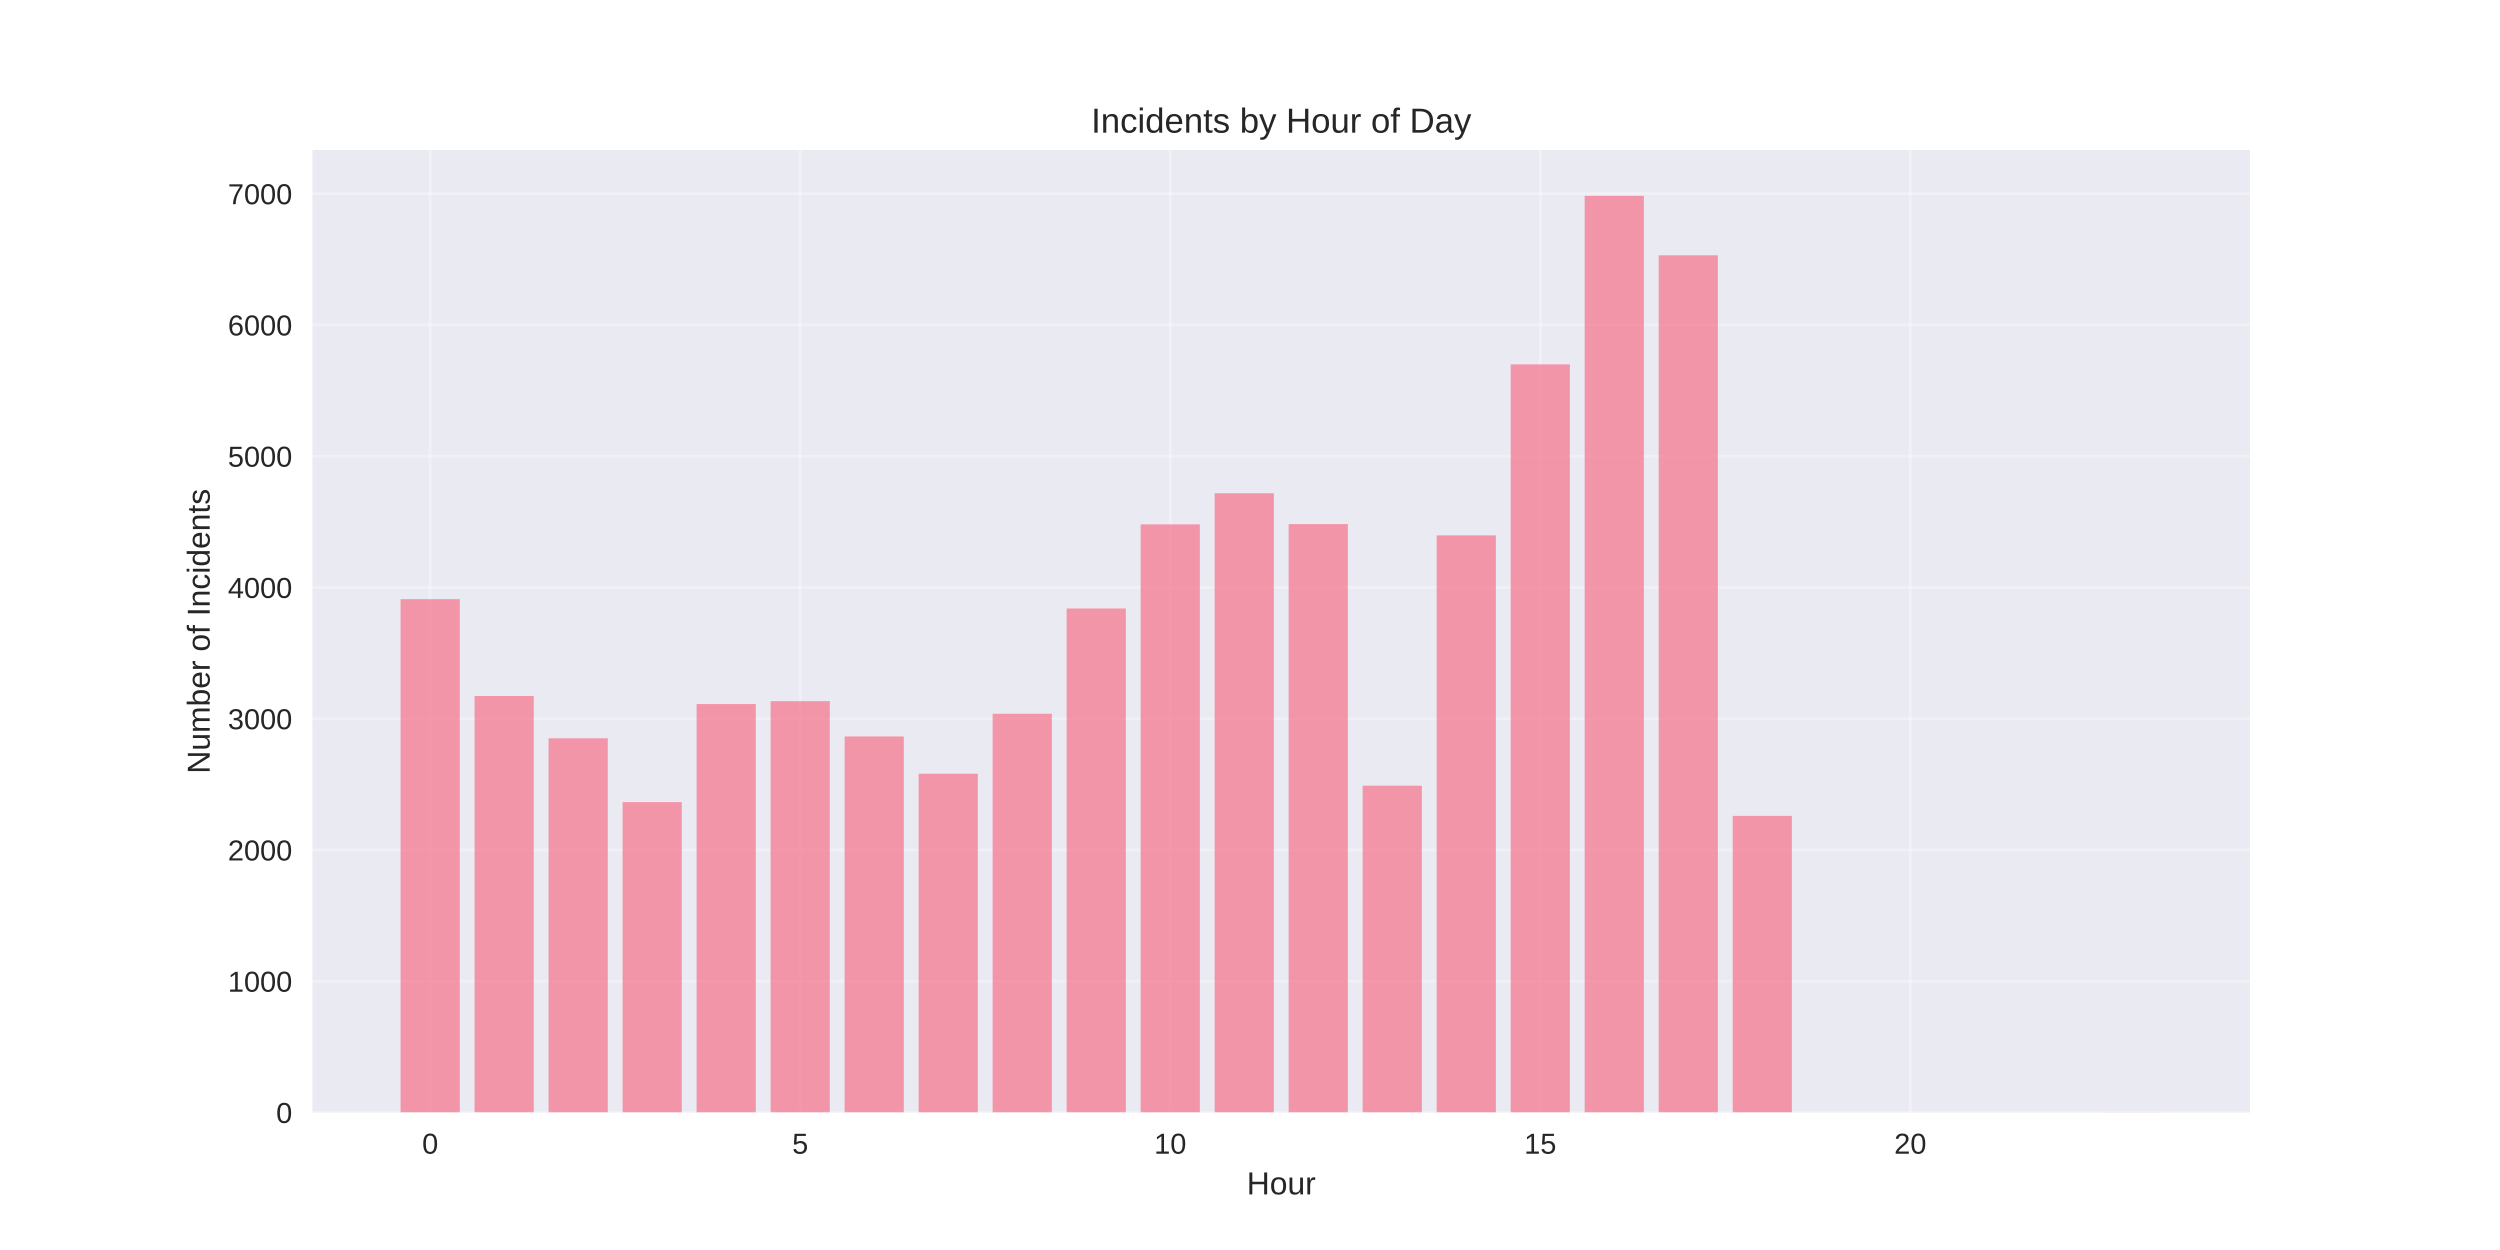
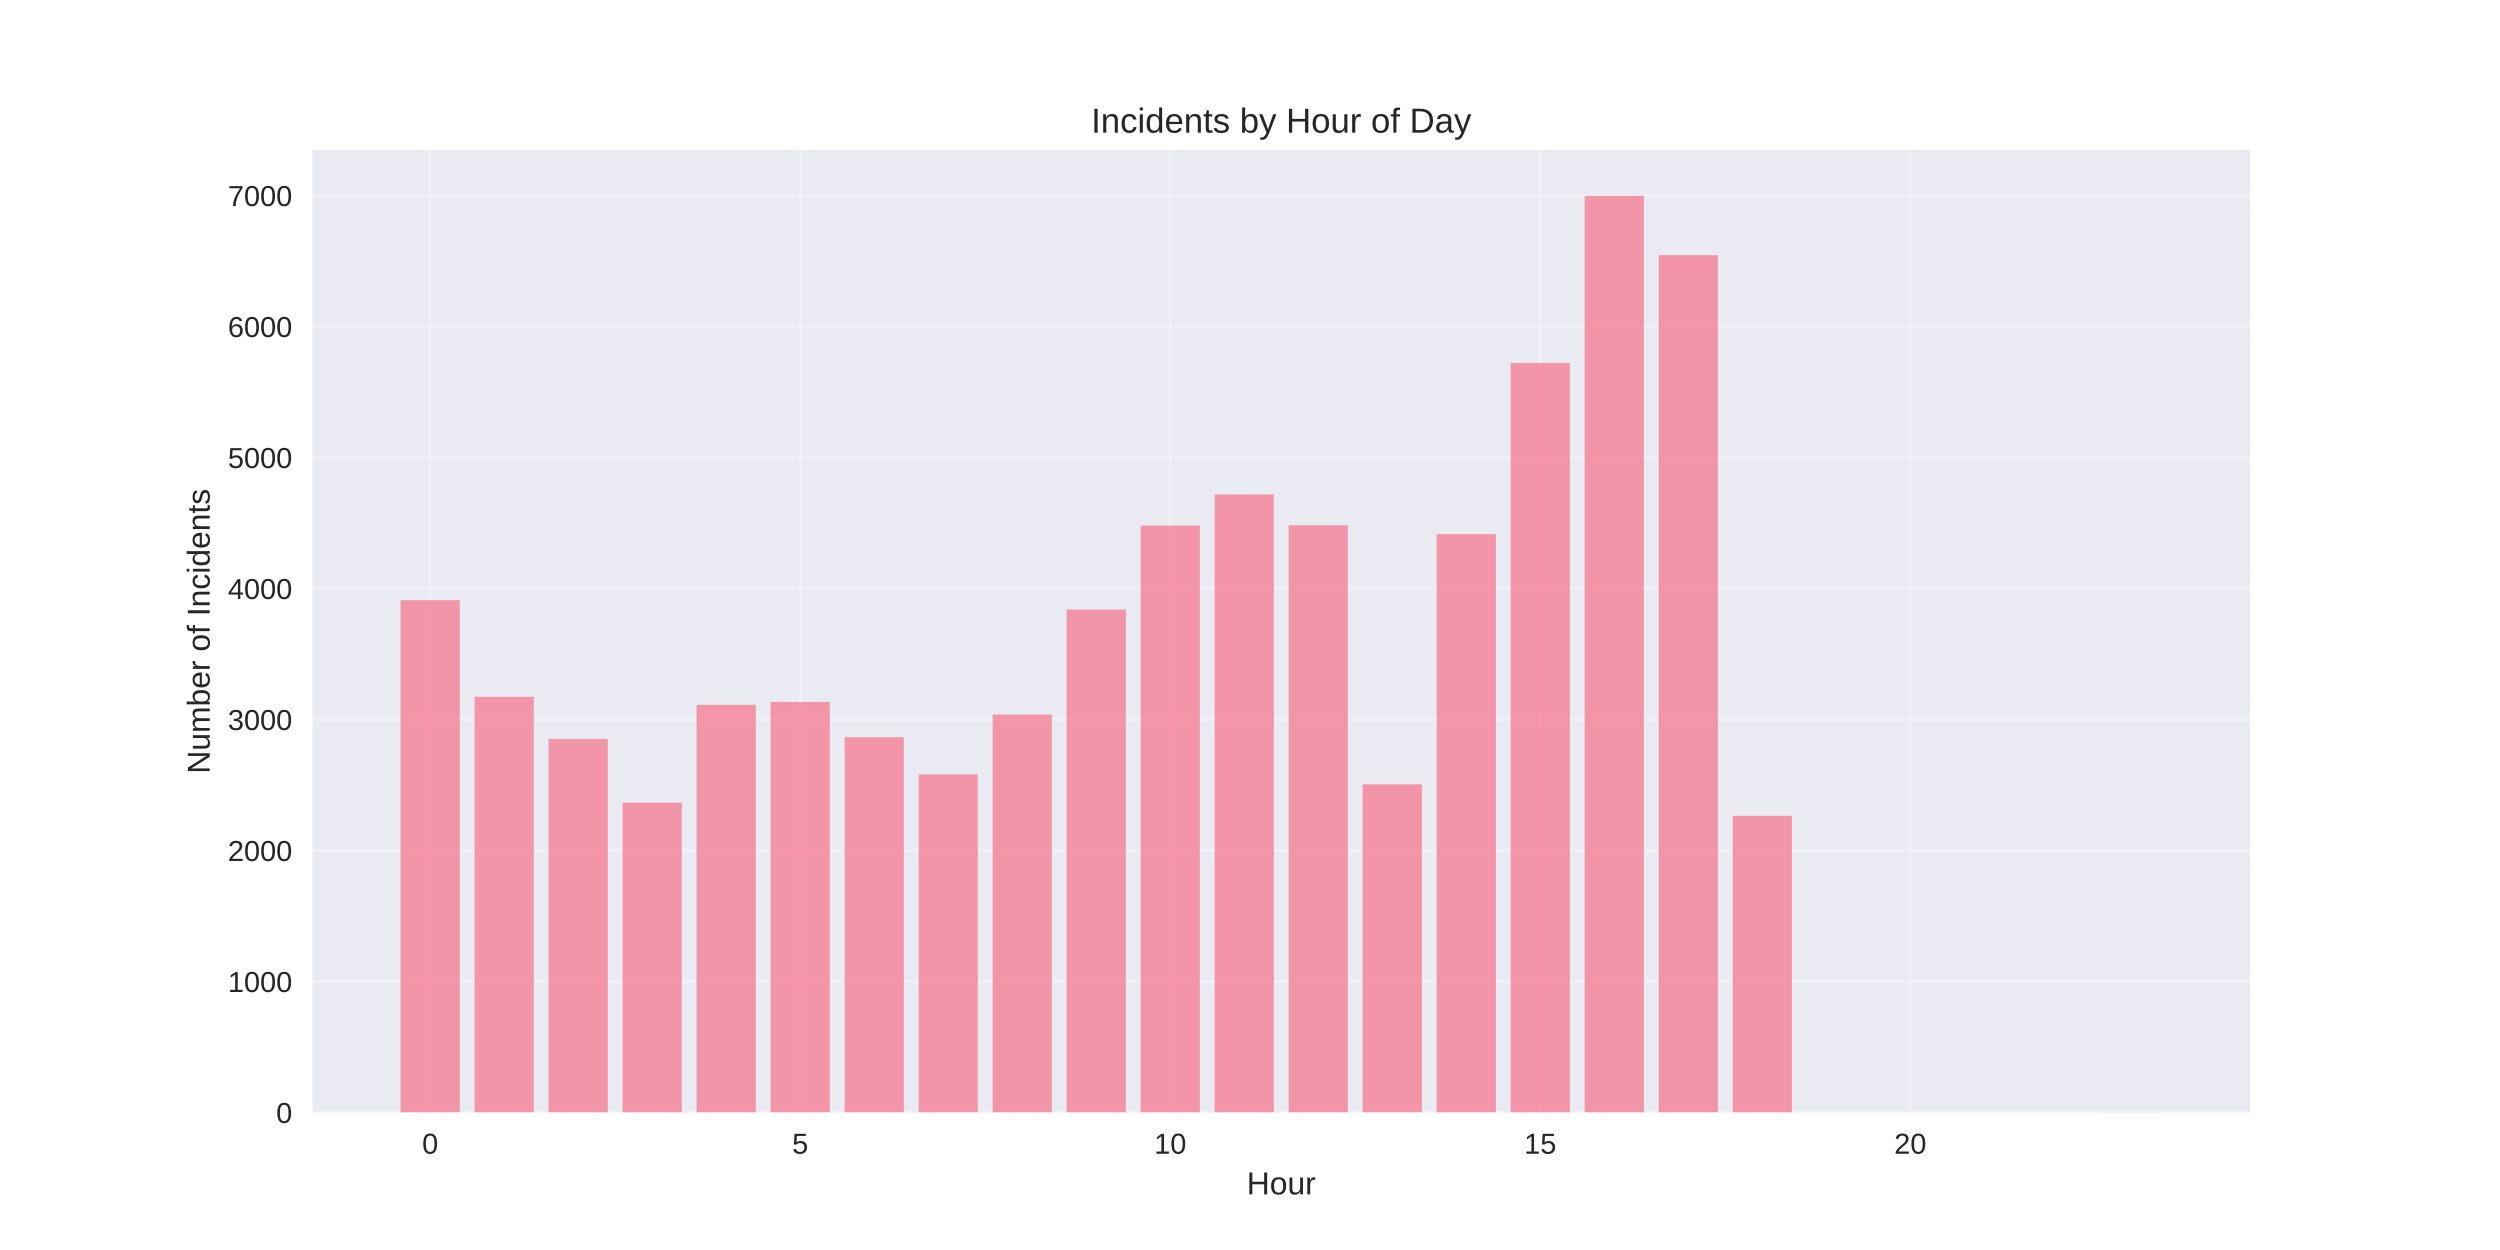
<svg xmlns="http://www.w3.org/2000/svg" width="864pt" height="432pt" viewBox="0 0 864 432" version="1.1">
  <defs>
    <style type="text/css">*{stroke-linejoin: round; stroke-linecap: butt}</style>
  </defs>
  <g id="figure_1">
    <g id="patch_1">
      <path d="M 0 432  L 864 432  L 864 0  L 0 0  z " style="fill: #ffffff" />
    </g>
    <g id="axes_1">
      <g id="patch_2">
        <path d="M 108 384.48  L 777.6 384.48  L 777.6 51.84  L 108 51.84  z " style="fill: #eaeaf2" />
      </g>
      <g id="matplotlib.axis_1">
        <g id="xtick_1">
          <g id="line2d_1">
-             <path d="M 148.667 384.48  L 148.667 51.84  " clip-path="url(#p9c8ec5f704)" style="fill: none; stroke: #ffffff; stroke-opacity: 0.3; stroke-linecap: round" />
+             <path d="M 148.667 384.48  L 148.667 51.84  " clip-path="url(#p842a6f9c3a)" style="fill: none; stroke: #ffffff; stroke-opacity: 0.3; stroke-linecap: round" />
          </g>
          <g id="line2d_2" />
          <g id="text_1">
            <text style="fill: #262626; font: 10px 'Arial', 'Liberation Sans', 'DejaVu Sans', 'Bitstream Vera Sans', sans-serif; text-anchor: middle" x="148.667" y="398.727" transform="rotate(-0 148.6671 398.7269)">0</text>
          </g>
        </g>
        <g id="xtick_2">
          <g id="line2d_3">
-             <path d="M 276.551 384.48  L 276.551 51.84  " clip-path="url(#p9c8ec5f704)" style="fill: none; stroke: #ffffff; stroke-opacity: 0.3; stroke-linecap: round" />
+             <path d="M 276.551 384.48  L 276.551 51.84  " clip-path="url(#p842a6f9c3a)" style="fill: none; stroke: #ffffff; stroke-opacity: 0.3; stroke-linecap: round" />
          </g>
          <g id="line2d_4" />
          <g id="text_2">
            <text style="fill: #262626; font: 10px 'Arial', 'Liberation Sans', 'DejaVu Sans', 'Bitstream Vera Sans', sans-serif; text-anchor: middle" x="276.551" y="398.727" transform="rotate(-0 276.551 398.7269)">5</text>
          </g>
        </g>
        <g id="xtick_3">
          <g id="line2d_5">
-             <path d="M 404.435 384.48  L 404.435 51.84  " clip-path="url(#p9c8ec5f704)" style="fill: none; stroke: #ffffff; stroke-opacity: 0.3; stroke-linecap: round" />
+             <path d="M 404.435 384.48  L 404.435 51.84  " clip-path="url(#p842a6f9c3a)" style="fill: none; stroke: #ffffff; stroke-opacity: 0.3; stroke-linecap: round" />
          </g>
          <g id="line2d_6" />
          <g id="text_3">
            <text style="fill: #262626; font: 10px 'Arial', 'Liberation Sans', 'DejaVu Sans', 'Bitstream Vera Sans', sans-serif; text-anchor: middle" x="404.435" y="398.727" transform="rotate(-0 404.4348 398.7269)">10</text>
          </g>
        </g>
        <g id="xtick_4">
          <g id="line2d_7">
-             <path d="M 532.319 384.48  L 532.319 51.84  " clip-path="url(#p9c8ec5f704)" style="fill: none; stroke: #ffffff; stroke-opacity: 0.3; stroke-linecap: round" />
+             <path d="M 532.319 384.48  L 532.319 51.84  " clip-path="url(#p842a6f9c3a)" style="fill: none; stroke: #ffffff; stroke-opacity: 0.3; stroke-linecap: round" />
          </g>
          <g id="line2d_8" />
          <g id="text_4">
            <text style="fill: #262626; font: 10px 'Arial', 'Liberation Sans', 'DejaVu Sans', 'Bitstream Vera Sans', sans-serif; text-anchor: middle" x="532.319" y="398.727" transform="rotate(-0 532.3187 398.7269)">15</text>
          </g>
        </g>
        <g id="xtick_5">
          <g id="line2d_9">
-             <path d="M 660.203 384.48  L 660.203 51.84  " clip-path="url(#p9c8ec5f704)" style="fill: none; stroke: #ffffff; stroke-opacity: 0.3; stroke-linecap: round" />
+             <path d="M 660.203 384.48  L 660.203 51.84  " clip-path="url(#p842a6f9c3a)" style="fill: none; stroke: #ffffff; stroke-opacity: 0.3; stroke-linecap: round" />
          </g>
          <g id="line2d_10" />
          <g id="text_5">
            <text style="fill: #262626; font: 10px 'Arial', 'Liberation Sans', 'DejaVu Sans', 'Bitstream Vera Sans', sans-serif; text-anchor: middle" x="660.203" y="398.727" transform="rotate(-0 660.2026 398.7269)">20</text>
          </g>
        </g>
        <g id="text_6">
          <text style="fill: #262626; font: 11px 'Arial', 'Liberation Sans', 'DejaVu Sans', 'Bitstream Vera Sans', sans-serif; text-anchor: middle" x="442.8" y="412.773" transform="rotate(-0 442.8 412.7734)">Hour</text>
        </g>
      </g>
      <g id="matplotlib.axis_2">
        <g id="ytick_1">
          <g id="line2d_11">
-             <path d="M 108 384.48  L 777.6 384.48  " clip-path="url(#p9c8ec5f704)" style="fill: none; stroke: #ffffff; stroke-opacity: 0.3; stroke-linecap: round" />
+             <path d="M 108 384.48  L 777.6 384.48  " clip-path="url(#p842a6f9c3a)" style="fill: none; stroke: #ffffff; stroke-opacity: 0.3; stroke-linecap: round" />
          </g>
          <g id="line2d_12" />
          <g id="text_7">
            <text style="fill: #262626; font: 10px 'Arial', 'Liberation Sans', 'DejaVu Sans', 'Bitstream Vera Sans', sans-serif; text-anchor: end" x="101" y="388.103" transform="rotate(-0 101 388.1034)">0</text>
          </g>
        </g>
        <g id="ytick_2">
          <g id="line2d_13">
-             <path d="M 108 339.119  L 777.6 339.119  " clip-path="url(#p9c8ec5f704)" style="fill: none; stroke: #ffffff; stroke-opacity: 0.3; stroke-linecap: round" />
+             <path d="M 108 339.21  L 777.6 339.21  " clip-path="url(#p842a6f9c3a)" style="fill: none; stroke: #ffffff; stroke-opacity: 0.3; stroke-linecap: round" />
          </g>
          <g id="line2d_14" />
          <g id="text_8">
-             <text style="fill: #262626; font: 10px 'Arial', 'Liberation Sans', 'DejaVu Sans', 'Bitstream Vera Sans', sans-serif; text-anchor: end" x="101" y="342.743" transform="rotate(-0 101 342.7426)">1000</text>
+             <text style="fill: #262626; font: 10px 'Arial', 'Liberation Sans', 'DejaVu Sans', 'Bitstream Vera Sans', sans-serif; text-anchor: end" x="101" y="342.833" transform="rotate(-0 101 342.8334)">1000</text>
          </g>
        </g>
        <g id="ytick_3">
          <g id="line2d_15">
-             <path d="M 108 293.758  L 777.6 293.758  " clip-path="url(#p9c8ec5f704)" style="fill: none; stroke: #ffffff; stroke-opacity: 0.3; stroke-linecap: round" />
+             <path d="M 108 293.94  L 777.6 293.94  " clip-path="url(#p842a6f9c3a)" style="fill: none; stroke: #ffffff; stroke-opacity: 0.3; stroke-linecap: round" />
          </g>
          <g id="line2d_16" />
          <g id="text_9">
-             <text style="fill: #262626; font: 10px 'Arial', 'Liberation Sans', 'DejaVu Sans', 'Bitstream Vera Sans', sans-serif; text-anchor: end" x="101" y="297.382" transform="rotate(-0 101 297.3818)">2000</text>
+             <text style="fill: #262626; font: 10px 'Arial', 'Liberation Sans', 'DejaVu Sans', 'Bitstream Vera Sans', sans-serif; text-anchor: end" x="101" y="297.563" transform="rotate(-0 101 297.5633)">2000</text>
          </g>
        </g>
        <g id="ytick_4">
          <g id="line2d_17">
-             <path d="M 108 248.398  L 777.6 248.398  " clip-path="url(#p9c8ec5f704)" style="fill: none; stroke: #ffffff; stroke-opacity: 0.3; stroke-linecap: round" />
+             <path d="M 108 248.67  L 777.6 248.67  " clip-path="url(#p842a6f9c3a)" style="fill: none; stroke: #ffffff; stroke-opacity: 0.3; stroke-linecap: round" />
          </g>
          <g id="line2d_18" />
          <g id="text_10">
-             <text style="fill: #262626; font: 10px 'Arial', 'Liberation Sans', 'DejaVu Sans', 'Bitstream Vera Sans', sans-serif; text-anchor: end" x="101" y="252.021" transform="rotate(-0 101 252.021)">3000</text>
+             <text style="fill: #262626; font: 10px 'Arial', 'Liberation Sans', 'DejaVu Sans', 'Bitstream Vera Sans', sans-serif; text-anchor: end" x="101" y="252.293" transform="rotate(-0 101 252.2932)">3000</text>
          </g>
        </g>
        <g id="ytick_5">
          <g id="line2d_19">
-             <path d="M 108 203.037  L 777.6 203.037  " clip-path="url(#p9c8ec5f704)" style="fill: none; stroke: #ffffff; stroke-opacity: 0.3; stroke-linecap: round" />
+             <path d="M 108 203.4  L 777.6 203.4  " clip-path="url(#p842a6f9c3a)" style="fill: none; stroke: #ffffff; stroke-opacity: 0.3; stroke-linecap: round" />
          </g>
          <g id="line2d_20" />
          <g id="text_11">
-             <text style="fill: #262626; font: 10px 'Arial', 'Liberation Sans', 'DejaVu Sans', 'Bitstream Vera Sans', sans-serif; text-anchor: end" x="101" y="206.66" transform="rotate(-0 101 206.6601)">4000</text>
+             <text style="fill: #262626; font: 10px 'Arial', 'Liberation Sans', 'DejaVu Sans', 'Bitstream Vera Sans', sans-serif; text-anchor: end" x="101" y="207.023" transform="rotate(-0 101 207.0231)">4000</text>
          </g>
        </g>
        <g id="ytick_6">
          <g id="line2d_21">
-             <path d="M 108 157.676  L 777.6 157.676  " clip-path="url(#p9c8ec5f704)" style="fill: none; stroke: #ffffff; stroke-opacity: 0.3; stroke-linecap: round" />
+             <path d="M 108 158.13  L 777.6 158.13  " clip-path="url(#p842a6f9c3a)" style="fill: none; stroke: #ffffff; stroke-opacity: 0.3; stroke-linecap: round" />
          </g>
          <g id="line2d_22" />
          <g id="text_12">
-             <text style="fill: #262626; font: 10px 'Arial', 'Liberation Sans', 'DejaVu Sans', 'Bitstream Vera Sans', sans-serif; text-anchor: end" x="101" y="161.299" transform="rotate(-0 101 161.2993)">5000</text>
+             <text style="fill: #262626; font: 10px 'Arial', 'Liberation Sans', 'DejaVu Sans', 'Bitstream Vera Sans', sans-serif; text-anchor: end" x="101" y="161.753" transform="rotate(-0 101 161.7531)">5000</text>
          </g>
        </g>
        <g id="ytick_7">
          <g id="line2d_23">
-             <path d="M 108 112.315  L 777.6 112.315  " clip-path="url(#p9c8ec5f704)" style="fill: none; stroke: #ffffff; stroke-opacity: 0.3; stroke-linecap: round" />
+             <path d="M 108 112.86  L 777.6 112.86  " clip-path="url(#p842a6f9c3a)" style="fill: none; stroke: #ffffff; stroke-opacity: 0.3; stroke-linecap: round" />
          </g>
          <g id="line2d_24" />
          <g id="text_13">
-             <text style="fill: #262626; font: 10px 'Arial', 'Liberation Sans', 'DejaVu Sans', 'Bitstream Vera Sans', sans-serif; text-anchor: end" x="101" y="115.938" transform="rotate(-0 101 115.9385)">6000</text>
+             <text style="fill: #262626; font: 10px 'Arial', 'Liberation Sans', 'DejaVu Sans', 'Bitstream Vera Sans', sans-serif; text-anchor: end" x="101" y="116.483" transform="rotate(-0 101 116.483)">6000</text>
          </g>
        </g>
        <g id="ytick_8">
          <g id="line2d_25">
-             <path d="M 108 66.954  L 777.6 66.954  " clip-path="url(#p9c8ec5f704)" style="fill: none; stroke: #ffffff; stroke-opacity: 0.3; stroke-linecap: round" />
+             <path d="M 108 67.589  L 777.6 67.589  " clip-path="url(#p842a6f9c3a)" style="fill: none; stroke: #ffffff; stroke-opacity: 0.3; stroke-linecap: round" />
          </g>
          <g id="line2d_26" />
          <g id="text_14">
-             <text style="fill: #262626; font: 10px 'Arial', 'Liberation Sans', 'DejaVu Sans', 'Bitstream Vera Sans', sans-serif; text-anchor: end" x="101" y="70.578" transform="rotate(-0 101 70.57766)">7000</text>
+             <text style="fill: #262626; font: 10px 'Arial', 'Liberation Sans', 'DejaVu Sans', 'Bitstream Vera Sans', sans-serif; text-anchor: end" x="101" y="71.213" transform="rotate(-0 101 71.2129)">7000</text>
          </g>
        </g>
        <g id="text_15">
          <text style="fill: #262626; font: 11px 'Arial', 'Liberation Sans', 'DejaVu Sans', 'Bitstream Vera Sans', sans-serif; text-anchor: middle" x="72.474" y="218.16" transform="rotate(-90 72.47375 218.16)">Number of Incidents</text>
        </g>
      </g>
      <g id="patch_3">
-         <path d="M 138.436 384.48  L 158.898 384.48  L 158.898 207.074  L 138.436 207.074  z " clip-path="url(#p9c8ec5f704)" style="fill: #f77189; opacity: 0.7" />
+         <path d="M 138.436 384.48  L 158.898 384.48  L 158.898 207.429  L 138.436 207.429  z " clip-path="url(#p842a6f9c3a)" style="fill: #f77189; opacity: 0.7" />
      </g>
      <g id="patch_4">
-         <path d="M 164.013 384.48  L 184.475 384.48  L 184.475 240.55  L 164.013 240.55  z " clip-path="url(#p9c8ec5f704)" style="fill: #f77189; opacity: 0.7" />
+         <path d="M 164.013 384.48  L 184.475 384.48  L 184.475 240.838  L 164.013 240.838  z " clip-path="url(#p842a6f9c3a)" style="fill: #f77189; opacity: 0.7" />
      </g>
      <g id="patch_5">
-         <path d="M 189.59 384.48  L 210.051 384.48  L 210.051 255.156  L 189.59 255.156  z " clip-path="url(#p9c8ec5f704)" style="fill: #f77189; opacity: 0.7" />
+         <path d="M 189.59 384.48  L 210.051 384.48  L 210.051 255.415  L 189.59 255.415  z " clip-path="url(#p842a6f9c3a)" style="fill: #f77189; opacity: 0.7" />
      </g>
      <g id="patch_6">
-         <path d="M 215.167 384.48  L 235.628 384.48  L 235.628 277.202  L 215.167 277.202  z " clip-path="url(#p9c8ec5f704)" style="fill: #f77189; opacity: 0.7" />
+         <path d="M 215.167 384.48  L 235.628 384.48  L 235.628 277.416  L 215.167 277.416  z " clip-path="url(#p842a6f9c3a)" style="fill: #f77189; opacity: 0.7" />
      </g>
      <g id="patch_7">
-         <path d="M 240.743 384.48  L 261.205 384.48  L 261.205 243.317  L 240.743 243.317  z " clip-path="url(#p9c8ec5f704)" style="fill: #f77189; opacity: 0.7" />
+         <path d="M 240.743 384.48  L 261.205 384.48  L 261.205 243.6  L 240.743 243.6  z " clip-path="url(#p842a6f9c3a)" style="fill: #f77189; opacity: 0.7" />
      </g>
      <g id="patch_8">
-         <path d="M 266.32 384.48  L 286.782 384.48  L 286.782 242.319  L 266.32 242.319  z " clip-path="url(#p9c8ec5f704)" style="fill: #f77189; opacity: 0.7" />
+         <path d="M 266.32 384.48  L 286.782 384.48  L 286.782 242.604  L 266.32 242.604  z " clip-path="url(#p842a6f9c3a)" style="fill: #f77189; opacity: 0.7" />
      </g>
      <g id="patch_9">
-         <path d="M 291.897 384.48  L 312.358 384.48  L 312.358 254.521  L 291.897 254.521  z " clip-path="url(#p9c8ec5f704)" style="fill: #f77189; opacity: 0.7" />
+         <path d="M 291.897 384.48  L 312.358 384.48  L 312.358 254.781  L 291.897 254.781  z " clip-path="url(#p842a6f9c3a)" style="fill: #f77189; opacity: 0.7" />
      </g>
      <g id="patch_10">
-         <path d="M 317.474 384.48  L 337.935 384.48  L 337.935 267.404  L 317.474 267.404  z " clip-path="url(#p9c8ec5f704)" style="fill: #f77189; opacity: 0.7" />
+         <path d="M 317.474 384.48  L 337.935 384.48  L 337.935 267.638  L 317.474 267.638  z " clip-path="url(#p842a6f9c3a)" style="fill: #f77189; opacity: 0.7" />
      </g>
      <g id="patch_11">
-         <path d="M 343.051 384.48  L 363.512 384.48  L 363.512 246.674  L 343.051 246.674  z " clip-path="url(#p9c8ec5f704)" style="fill: #f77189; opacity: 0.7" />
+         <path d="M 343.051 384.48  L 363.512 384.48  L 363.512 246.95  L 343.051 246.95  z " clip-path="url(#p842a6f9c3a)" style="fill: #f77189; opacity: 0.7" />
      </g>
      <g id="patch_12">
-         <path d="M 368.627 384.48  L 389.089 384.48  L 389.089 210.294  L 368.627 210.294  z " clip-path="url(#p9c8ec5f704)" style="fill: #f77189; opacity: 0.7" />
+         <path d="M 368.627 384.48  L 389.089 384.48  L 389.089 210.643  L 368.627 210.643  z " clip-path="url(#p842a6f9c3a)" style="fill: #f77189; opacity: 0.7" />
      </g>
      <g id="patch_13">
-         <path d="M 394.204 384.48  L 414.666 384.48  L 414.666 181.218  L 394.204 181.218  z " clip-path="url(#p9c8ec5f704)" style="fill: #f77189; opacity: 0.7" />
+         <path d="M 394.204 384.48  L 414.666 384.48  L 414.666 181.625  L 394.204 181.625  z " clip-path="url(#p842a6f9c3a)" style="fill: #f77189; opacity: 0.7" />
      </g>
      <g id="patch_14">
-         <path d="M 419.781 384.48  L 440.242 384.48  L 440.242 170.468  L 419.781 170.468  z " clip-path="url(#p9c8ec5f704)" style="fill: #f77189; opacity: 0.7" />
+         <path d="M 419.781 384.48  L 440.242 384.48  L 440.242 170.896  L 419.781 170.896  z " clip-path="url(#p842a6f9c3a)" style="fill: #f77189; opacity: 0.7" />
      </g>
      <g id="patch_15">
-         <path d="M 445.358 384.48  L 465.819 384.48  L 465.819 181.127  L 445.358 181.127  z " clip-path="url(#p9c8ec5f704)" style="fill: #f77189; opacity: 0.7" />
+         <path d="M 445.358 384.48  L 465.819 384.48  L 465.819 181.534  L 445.358 181.534  z " clip-path="url(#p842a6f9c3a)" style="fill: #f77189; opacity: 0.7" />
      </g>
      <g id="patch_16">
-         <path d="M 470.934 384.48  L 491.396 384.48  L 491.396 271.532  L 470.934 271.532  z " clip-path="url(#p9c8ec5f704)" style="fill: #f77189; opacity: 0.7" />
+         <path d="M 470.934 384.48  L 491.396 384.48  L 491.396 271.078  L 470.934 271.078  z " clip-path="url(#p842a6f9c3a)" style="fill: #f77189; opacity: 0.7" />
      </g>
      <g id="patch_17">
-         <path d="M 496.511 384.48  L 516.973 384.48  L 516.973 185.028  L 496.511 185.028  z " clip-path="url(#p9c8ec5f704)" style="fill: #f77189; opacity: 0.7" />
+         <path d="M 496.511 384.48  L 516.973 384.48  L 516.973 184.567  L 496.511 184.567  z " clip-path="url(#p842a6f9c3a)" style="fill: #f77189; opacity: 0.7" />
      </g>
      <g id="patch_18">
-         <path d="M 522.088 384.48  L 542.549 384.48  L 542.549 125.923  L 522.088 125.923  z " clip-path="url(#p9c8ec5f704)" style="fill: #f77189; opacity: 0.7" />
+         <path d="M 522.088 384.48  L 542.549 384.48  L 542.549 125.445  L 522.088 125.445  z " clip-path="url(#p842a6f9c3a)" style="fill: #f77189; opacity: 0.7" />
      </g>
      <g id="patch_19">
-         <path d="M 547.665 384.48  L 568.126 384.48  L 568.126 67.68  L 547.665 67.68  z " clip-path="url(#p9c8ec5f704)" style="fill: #f77189; opacity: 0.7" />
+         <path d="M 547.665 384.48  L 568.126 384.48  L 568.126 67.68  L 547.665 67.68  z " clip-path="url(#p842a6f9c3a)" style="fill: #f77189; opacity: 0.7" />
      </g>
      <g id="patch_20">
-         <path d="M 573.242 384.48  L 593.703 384.48  L 593.703 88.228  L 573.242 88.228  z " clip-path="url(#p9c8ec5f704)" style="fill: #f77189; opacity: 0.7" />
+         <path d="M 573.242 384.48  L 593.703 384.48  L 593.703 88.187  L 573.242 88.187  z " clip-path="url(#p842a6f9c3a)" style="fill: #f77189; opacity: 0.7" />
      </g>
      <g id="patch_21">
-         <path d="M 598.818 384.48  L 619.28 384.48  L 619.28 281.965  L 598.818 281.965  z " clip-path="url(#p9c8ec5f704)" style="fill: #f77189; opacity: 0.7" />
+         <path d="M 598.818 384.48  L 619.28 384.48  L 619.28 281.943  L 598.818 281.943  z " clip-path="url(#p842a6f9c3a)" style="fill: #f77189; opacity: 0.7" />
      </g>
      <g id="patch_22">
-         <path d="M 726.702 384.48  L 747.164 384.48  L 747.164 384.435  L 726.702 384.435  z " clip-path="url(#p9c8ec5f704)" style="fill: #f77189; opacity: 0.7" />
+         <path d="M 726.702 384.48  L 747.164 384.48  L 747.164 384.435  L 726.702 384.435  z " clip-path="url(#p842a6f9c3a)" style="fill: #f77189; opacity: 0.7" />
      </g>
      <g id="patch_23">
        <path d="M 108 384.48  L 108 51.84  " style="fill: none" />
      </g>
      <g id="patch_24">
        <path d="M 777.6 384.48  L 777.6 51.84  " style="fill: none" />
      </g>
      <g id="patch_25">
        <path d="M 108 384.48  L 777.6 384.48  " style="fill: none" />
      </g>
      <g id="patch_26">
        <path d="M 108 51.84  L 777.6 51.84  " style="fill: none" />
      </g>
      <g id="text_16">
        <text style="fill: #262626; font: 12px 'Arial', 'Liberation Sans', 'DejaVu Sans', 'Bitstream Vera Sans', sans-serif; text-anchor: middle" x="442.8" y="45.84" transform="rotate(-0 442.8 45.84)">Incidents by Hour of Day</text>
      </g>
    </g>
  </g>
  <defs>
-     <clipPath id="p9c8ec5f704">
+     <clipPath id="p842a6f9c3a">
      <rect x="108" y="51.84" width="669.6" height="332.64" />
    </clipPath>
  </defs>
</svg>
